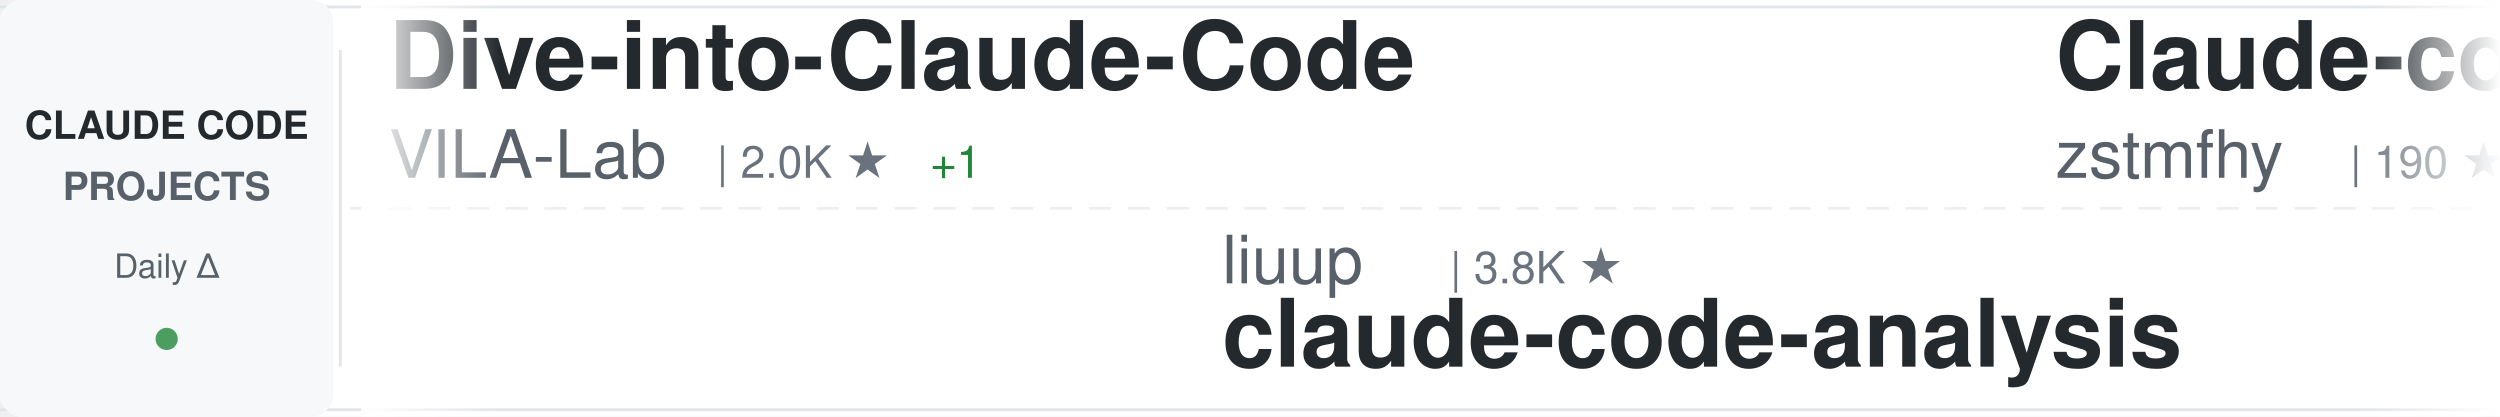
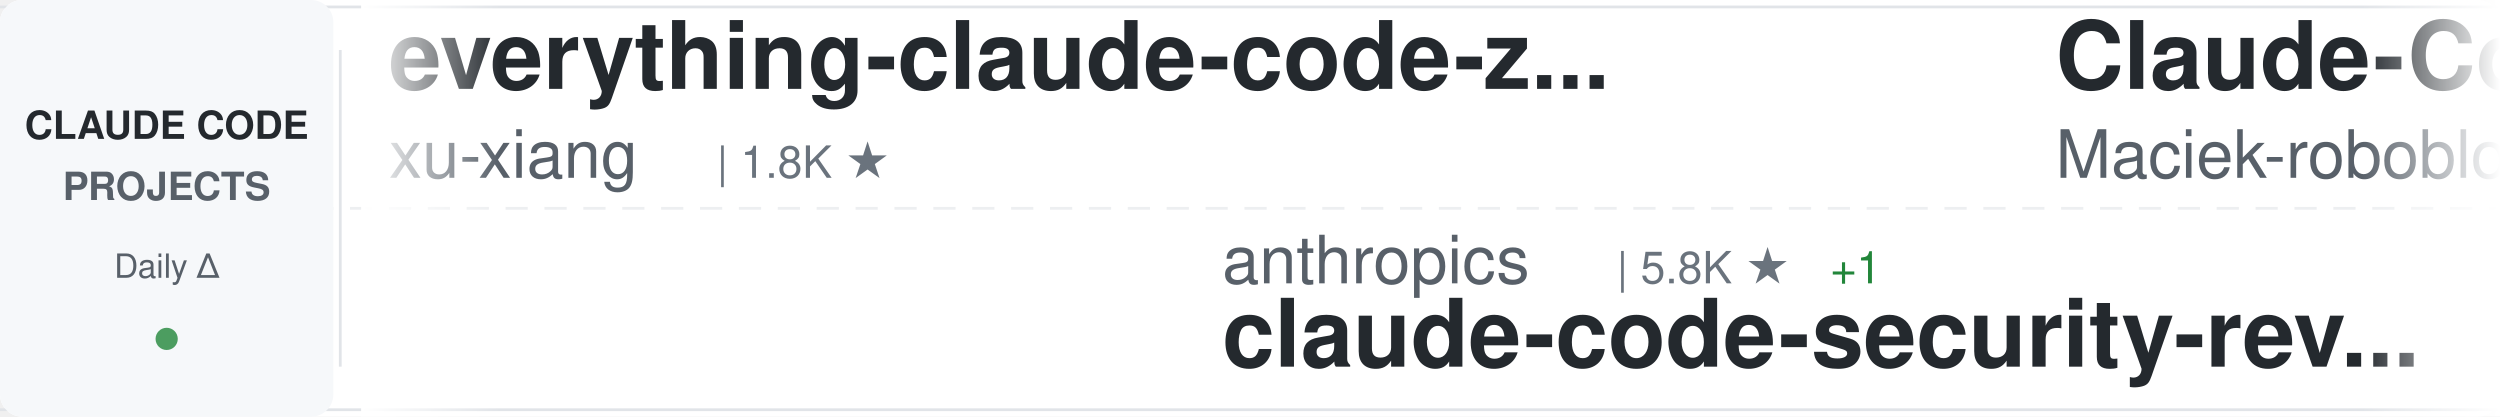
<svg xmlns="http://www.w3.org/2000/svg" width="900" height="150">
  <defs>
    <linearGradient id="awesomeLeftFade" x1="0%" y1="0%" x2="100%" y2="0%">
      <stop offset="0%" style="stop-color:#ffffff;stop-opacity:1" />
      <stop offset="100%" style="stop-color:#ffffff;stop-opacity:0" />
    </linearGradient>
    <linearGradient id="awesomeRightFade" x1="0%" y1="0%" x2="100%" y2="0%">
      <stop offset="0%" style="stop-color:#ffffff;stop-opacity:0" />
      <stop offset="100%" style="stop-color:#ffffff;stop-opacity:1" />
    </linearGradient>
  </defs>
  <rect width="900" height="150" fill="#ffffff" rx="8" />
  <rect x="0" y="2" width="900" height="1" fill="#e1e4e8" />
  <rect x="0" y="147" width="900" height="1" fill="#e1e4e8" />
  <line x1="0" y1="75" x2="900" y2="75" stroke="#e1e4e8" stroke-width="1" stroke-dasharray="8 6" opacity="0.6" />
  <rect x="0" y="0" width="120" height="150" fill="#f6f8fa" rx="8" />
  <text x="60" y="50" font-family="-apple-system, BlinkMacSystemFont, 'Segoe UI', Helvetica, Arial, sans-serif" font-size="14" font-weight="600" fill="#24292e" text-anchor="middle">CLAUDE CODE</text>
  <text x="60" y="72" font-family="-apple-system, BlinkMacSystemFont, 'Segoe UI', Helvetica, Arial, sans-serif" font-size="14" font-weight="600" fill="#586069" text-anchor="middle">PROJECTS</text>
  <text x="60" y="100" font-family="-apple-system, BlinkMacSystemFont, 'Segoe UI', Helvetica, Arial, sans-serif" font-size="12" font-weight="500" fill="#586069" text-anchor="middle">Daily Δ</text>
  <circle cx="60" cy="122" r="4" fill="#22863a" opacity="0.8" />
  <rect x="122" y="18" width="1" height="114" fill="#e1e4e8" />
  <clipPath id="awesomeTickerClip">
    <rect x="130" y="0" width="770" height="150" />
  </clipPath>
  <g clip-path="url(#awesomeTickerClip)">
    <g id="awesomeTickerItems">
      <animateTransform attributeName="transform" attributeType="XML" type="translate" from="0 0" to="-3000 0" dur="54s" repeatCount="indefinite" />
      <g transform="translate(0, 0)">
-         <text x="140" y="32" font-family="-apple-system, BlinkMacSystemFont, 'Segoe UI', Helvetica, Arial, sans-serif" font-size="34" font-weight="600" fill="#24292e">Dive-into-Claude-Code</text>
-         <text x="140" y="64" font-family="-apple-system, BlinkMacSystemFont, 'Segoe UI', Helvetica, Arial, sans-serif" font-size="24" font-weight="400" fill="#586069">VILA-Lab</text>
-         <text x="258" y="64" font-family="-apple-system, BlinkMacSystemFont, 'Segoe UI', Helvetica, Arial, sans-serif" font-size="16" font-weight="500" fill="#6a737d">| 2.0K ★</text>
-         <text x="335" y="64" font-family="-apple-system, BlinkMacSystemFont, 'Segoe UI', Helvetica, Arial, sans-serif" font-size="16" font-weight="500" fill="#22863a"> +1</text>
+         <text x="140" y="32" font-family="-apple-system, BlinkMacSystemFont, 'Segoe UI', Helvetica, Arial, sans-serif" font-size="34" font-weight="600" fill="#24292e">everything-claude-code-z...</text>
+         <text x="140" y="64" font-family="-apple-system, BlinkMacSystemFont, 'Segoe UI', Helvetica, Arial, sans-serif" font-size="24" font-weight="400" fill="#586069">xu-xiang</text>
+         <text x="258" y="64" font-family="-apple-system, BlinkMacSystemFont, 'Segoe UI', Helvetica, Arial, sans-serif" font-size="16" font-weight="500" fill="#6a737d">| 1.8K ★</text>
      </g>
      <g transform="translate(300, 0)">
-         <text x="140" y="102" font-family="-apple-system, BlinkMacSystemFont, 'Segoe UI', Helvetica, Arial, sans-serif" font-size="24" font-weight="400" fill="#586069">liuup</text>
-         <text x="222" y="102" font-family="-apple-system, BlinkMacSystemFont, 'Segoe UI', Helvetica, Arial, sans-serif" font-size="16" font-weight="500" fill="#6a737d">| 3.8K ★</text>
-         <text x="140" y="132" font-family="-apple-system, BlinkMacSystemFont, 'Segoe UI', Helvetica, Arial, sans-serif" font-size="34" font-weight="600" fill="#24292e">claude-code-analysis</text>
+         <text x="140" y="102" font-family="-apple-system, BlinkMacSystemFont, 'Segoe UI', Helvetica, Arial, sans-serif" font-size="24" font-weight="400" fill="#586069">anthropics</text>
+         <text x="282" y="102" font-family="-apple-system, BlinkMacSystemFont, 'Segoe UI', Helvetica, Arial, sans-serif" font-size="16" font-weight="500" fill="#6a737d">| 5.8K ★</text>
+         <text x="359" y="102" font-family="-apple-system, BlinkMacSystemFont, 'Segoe UI', Helvetica, Arial, sans-serif" font-size="16" font-weight="500" fill="#22863a"> +1</text>
+         <text x="140" y="132" font-family="-apple-system, BlinkMacSystemFont, 'Segoe UI', Helvetica, Arial, sans-serif" font-size="34" font-weight="600" fill="#24292e">claude-code-security-rev...</text>
      </g>
      <g transform="translate(600, 0)">
-         <text x="140" y="32" font-family="-apple-system, BlinkMacSystemFont, 'Segoe UI', Helvetica, Arial, sans-serif" font-size="34" font-weight="600" fill="#24292e">Claude-code</text>
-         <text x="140" y="64" font-family="-apple-system, BlinkMacSystemFont, 'Segoe UI', Helvetica, Arial, sans-serif" font-size="24" font-weight="400" fill="#586069">zstmfhy</text>
-         <text x="246" y="64" font-family="-apple-system, BlinkMacSystemFont, 'Segoe UI', Helvetica, Arial, sans-serif" font-size="16" font-weight="500" fill="#6a737d">| 190 ★</text>
+         <text x="140" y="32" font-family="-apple-system, BlinkMacSystemFont, 'Segoe UI', Helvetica, Arial, sans-serif" font-size="34" font-weight="600" fill="#24292e">Claude-Code-Usage-Monito...</text>
+         <text x="140" y="64" font-family="-apple-system, BlinkMacSystemFont, 'Segoe UI', Helvetica, Arial, sans-serif" font-size="24" font-weight="400" fill="#586069">Maciek-roboblog</text>
+         <text x="342" y="64" font-family="-apple-system, BlinkMacSystemFont, 'Segoe UI', Helvetica, Arial, sans-serif" font-size="16" font-weight="500" fill="#6a737d">| 8.6K ★</text>
+         <text x="419" y="64" font-family="-apple-system, BlinkMacSystemFont, 'Segoe UI', Helvetica, Arial, sans-serif" font-size="16" font-weight="500" fill="#22863a"> +1</text>
      </g>
      <g transform="translate(900, 0)">
-         <text x="140" y="102" font-family="-apple-system, BlinkMacSystemFont, 'Segoe UI', Helvetica, Arial, sans-serif" font-size="24" font-weight="400" fill="#586069">Windy3f3f3f3f</text>
-         <text x="318" y="102" font-family="-apple-system, BlinkMacSystemFont, 'Segoe UI', Helvetica, Arial, sans-serif" font-size="16" font-weight="500" fill="#6a737d">| 2.5K ★</text>
-         <text x="395" y="102" font-family="-apple-system, BlinkMacSystemFont, 'Segoe UI', Helvetica, Arial, sans-serif" font-size="16" font-weight="500" fill="#22863a"> +2</text>
-         <text x="140" y="132" font-family="-apple-system, BlinkMacSystemFont, 'Segoe UI', Helvetica, Arial, sans-serif" font-size="34" font-weight="600" fill="#24292e">claude-code-from-scratch</text>
+         <text x="140" y="102" font-family="-apple-system, BlinkMacSystemFont, 'Segoe UI', Helvetica, Arial, sans-serif" font-size="24" font-weight="400" fill="#586069">shanraisshan</text>
+         <text x="306" y="102" font-family="-apple-system, BlinkMacSystemFont, 'Segoe UI', Helvetica, Arial, sans-serif" font-size="16" font-weight="500" fill="#6a737d">| 64.3K ★</text>
+         <text x="392" y="102" font-family="-apple-system, BlinkMacSystemFont, 'Segoe UI', Helvetica, Arial, sans-serif" font-size="16" font-weight="500" fill="#22863a"> +5</text>
+         <text x="140" y="132" font-family="-apple-system, BlinkMacSystemFont, 'Segoe UI', Helvetica, Arial, sans-serif" font-size="34" font-weight="600" fill="#24292e">claude-code-best-practic...</text>
      </g>
      <g transform="translate(1200, 0)">
-         <text x="140" y="32" font-family="-apple-system, BlinkMacSystemFont, 'Segoe UI', Helvetica, Arial, sans-serif" font-size="34" font-weight="600" fill="#24292e">claude-code-settings</text>
-         <text x="140" y="64" font-family="-apple-system, BlinkMacSystemFont, 'Segoe UI', Helvetica, Arial, sans-serif" font-size="24" font-weight="400" fill="#586069">feiskyer</text>
-         <text x="258" y="64" font-family="-apple-system, BlinkMacSystemFont, 'Segoe UI', Helvetica, Arial, sans-serif" font-size="16" font-weight="500" fill="#6a737d">| 1.6K ★</text>
-         <text x="335" y="64" font-family="-apple-system, BlinkMacSystemFont, 'Segoe UI', Helvetica, Arial, sans-serif" font-size="16" font-weight="500" fill="#cb2431"> -1</text>
+         <text x="140" y="32" font-family="-apple-system, BlinkMacSystemFont, 'Segoe UI', Helvetica, Arial, sans-serif" font-size="34" font-weight="600" fill="#24292e">claude-code-reverse</text>
+         <text x="140" y="64" font-family="-apple-system, BlinkMacSystemFont, 'Segoe UI', Helvetica, Arial, sans-serif" font-size="24" font-weight="400" fill="#586069">Yuyz0112</text>
+         <text x="258" y="64" font-family="-apple-system, BlinkMacSystemFont, 'Segoe UI', Helvetica, Arial, sans-serif" font-size="16" font-weight="500" fill="#6a737d">| 2.4K ★</text>
      </g>
      <g transform="translate(1500, 0)">
-         <text x="140" y="102" font-family="-apple-system, BlinkMacSystemFont, 'Segoe UI', Helvetica, Arial, sans-serif" font-size="24" font-weight="400" fill="#586069">Yuyz0112</text>
-         <text x="258" y="102" font-family="-apple-system, BlinkMacSystemFont, 'Segoe UI', Helvetica, Arial, sans-serif" font-size="16" font-weight="500" fill="#6a737d">| 2.4K ★</text>
-         <text x="140" y="132" font-family="-apple-system, BlinkMacSystemFont, 'Segoe UI', Helvetica, Arial, sans-serif" font-size="34" font-weight="600" fill="#24292e">claude-code-reverse</text>
-       </g>
-       <g transform="translate(1800, 0)">
-         <text x="140" y="32" font-family="-apple-system, BlinkMacSystemFont, 'Segoe UI', Helvetica, Arial, sans-serif" font-size="34" font-weight="600" fill="#24292e">ClaudeCodeAgents</text>
-         <text x="140" y="64" font-family="-apple-system, BlinkMacSystemFont, 'Segoe UI', Helvetica, Arial, sans-serif" font-size="24" font-weight="400" fill="#586069">darcyegb</text>
-         <text x="258" y="64" font-family="-apple-system, BlinkMacSystemFont, 'Segoe UI', Helvetica, Arial, sans-serif" font-size="16" font-weight="500" fill="#6a737d">| 757 ★</text>
-       </g>
-       <g transform="translate(2100, 0)">
        <text x="140" y="102" font-family="-apple-system, BlinkMacSystemFont, 'Segoe UI', Helvetica, Arial, sans-serif" font-size="24" font-weight="400" fill="#586069">Chachamaru127</text>
        <text x="318" y="102" font-family="-apple-system, BlinkMacSystemFont, 'Segoe UI', Helvetica, Arial, sans-serif" font-size="16" font-weight="500" fill="#6a737d">| 3.0K ★</text>
        <text x="140" y="132" font-family="-apple-system, BlinkMacSystemFont, 'Segoe UI', Helvetica, Arial, sans-serif" font-size="34" font-weight="600" fill="#24292e">claude-code-harness</text>
      </g>
+       <g transform="translate(1800, 0)">
+         <text x="140" y="32" font-family="-apple-system, BlinkMacSystemFont, 'Segoe UI', Helvetica, Arial, sans-serif" font-size="34" font-weight="600" fill="#24292e">claude-code-hooks-master...</text>
+         <text x="140" y="64" font-family="-apple-system, BlinkMacSystemFont, 'Segoe UI', Helvetica, Arial, sans-serif" font-size="24" font-weight="400" fill="#586069">disler</text>
+         <text x="234" y="64" font-family="-apple-system, BlinkMacSystemFont, 'Segoe UI', Helvetica, Arial, sans-serif" font-size="16" font-weight="500" fill="#6a737d">| 3.9K ★</text>
+         <text x="311" y="64" font-family="-apple-system, BlinkMacSystemFont, 'Segoe UI', Helvetica, Arial, sans-serif" font-size="16" font-weight="500" fill="#22863a"> +1</text>
+       </g>
+       <g transform="translate(2100, 0)">
+         <text x="140" y="102" font-family="-apple-system, BlinkMacSystemFont, 'Segoe UI', Helvetica, Arial, sans-serif" font-size="24" font-weight="400" fill="#586069">ghuntley</text>
+         <text x="258" y="102" font-family="-apple-system, BlinkMacSystemFont, 'Segoe UI', Helvetica, Arial, sans-serif" font-size="16" font-weight="500" fill="#6a737d">| 989 ★</text>
+         <text x="140" y="132" font-family="-apple-system, BlinkMacSystemFont, 'Segoe UI', Helvetica, Arial, sans-serif" font-size="34" font-weight="600" fill="#24292e">claude-code-source-code-...</text>
+       </g>
      <g transform="translate(2400, 0)">
-         <text x="140" y="32" font-family="-apple-system, BlinkMacSystemFont, 'Segoe UI', Helvetica, Arial, sans-serif" font-size="34" font-weight="600" fill="#24292e">claude-code-guide</text>
-         <text x="140" y="64" font-family="-apple-system, BlinkMacSystemFont, 'Segoe UI', Helvetica, Arial, sans-serif" font-size="24" font-weight="400" fill="#586069">zebbern</text>
-         <text x="246" y="64" font-family="-apple-system, BlinkMacSystemFont, 'Segoe UI', Helvetica, Arial, sans-serif" font-size="16" font-weight="500" fill="#6a737d">| 4.6K ★</text>
-         <text x="323" y="64" font-family="-apple-system, BlinkMacSystemFont, 'Segoe UI', Helvetica, Arial, sans-serif" font-size="16" font-weight="500" fill="#22863a"> +2</text>
+         <text x="140" y="32" font-family="-apple-system, BlinkMacSystemFont, 'Segoe UI', Helvetica, Arial, sans-serif" font-size="34" font-weight="600" fill="#24292e">awesome-claude-code-tool...</text>
+         <text x="140" y="64" font-family="-apple-system, BlinkMacSystemFont, 'Segoe UI', Helvetica, Arial, sans-serif" font-size="24" font-weight="400" fill="#586069">rohitg00</text>
+         <text x="258" y="64" font-family="-apple-system, BlinkMacSystemFont, 'Segoe UI', Helvetica, Arial, sans-serif" font-size="16" font-weight="500" fill="#6a737d">| 2.5K ★</text>
+         <text x="335" y="64" font-family="-apple-system, BlinkMacSystemFont, 'Segoe UI', Helvetica, Arial, sans-serif" font-size="16" font-weight="500" fill="#22863a"> +1</text>
      </g>
      <g transform="translate(2700, 0)">
-         <text x="140" y="102" font-family="-apple-system, BlinkMacSystemFont, 'Segoe UI', Helvetica, Arial, sans-serif" font-size="24" font-weight="400" fill="#586069">https-deeplearning-ai</text>
-         <text x="414" y="102" font-family="-apple-system, BlinkMacSystemFont, 'Segoe UI', Helvetica, Arial, sans-serif" font-size="16" font-weight="500" fill="#6a737d">| 540 ★</text>
-         <text x="140" y="132" font-family="-apple-system, BlinkMacSystemFont, 'Segoe UI', Helvetica, Arial, sans-serif" font-size="34" font-weight="600" fill="#24292e">sc-claude-code-files</text>
+         <text x="140" y="102" font-family="-apple-system, BlinkMacSystemFont, 'Segoe UI', Helvetica, Arial, sans-serif" font-size="24" font-weight="400" fill="#586069">jeremylongshore</text>
+         <text x="342" y="102" font-family="-apple-system, BlinkMacSystemFont, 'Segoe UI', Helvetica, Arial, sans-serif" font-size="16" font-weight="500" fill="#6a737d">| 2.6K ★</text>
+         <text x="419" y="102" font-family="-apple-system, BlinkMacSystemFont, 'Segoe UI', Helvetica, Arial, sans-serif" font-size="16" font-weight="500" fill="#22863a"> +1</text>
+         <text x="140" y="132" font-family="-apple-system, BlinkMacSystemFont, 'Segoe UI', Helvetica, Arial, sans-serif" font-size="34" font-weight="600" fill="#24292e">claude-code-plugins-plus...</text>
      </g>
      <g transform="translate(3000, 0)">
-         <text x="140" y="32" font-family="-apple-system, BlinkMacSystemFont, 'Segoe UI', Helvetica, Arial, sans-serif" font-size="34" font-weight="600" fill="#24292e">Dive-into-Claude-Code</text>
-         <text x="140" y="64" font-family="-apple-system, BlinkMacSystemFont, 'Segoe UI', Helvetica, Arial, sans-serif" font-size="24" font-weight="400" fill="#586069">VILA-Lab</text>
-         <text x="258" y="64" font-family="-apple-system, BlinkMacSystemFont, 'Segoe UI', Helvetica, Arial, sans-serif" font-size="16" font-weight="500" fill="#6a737d">| 2.0K ★</text>
-         <text x="335" y="64" font-family="-apple-system, BlinkMacSystemFont, 'Segoe UI', Helvetica, Arial, sans-serif" font-size="16" font-weight="500" fill="#22863a"> +1</text>
+         <text x="140" y="32" font-family="-apple-system, BlinkMacSystemFont, 'Segoe UI', Helvetica, Arial, sans-serif" font-size="34" font-weight="600" fill="#24292e">everything-claude-code-z...</text>
+         <text x="140" y="64" font-family="-apple-system, BlinkMacSystemFont, 'Segoe UI', Helvetica, Arial, sans-serif" font-size="24" font-weight="400" fill="#586069">xu-xiang</text>
+         <text x="258" y="64" font-family="-apple-system, BlinkMacSystemFont, 'Segoe UI', Helvetica, Arial, sans-serif" font-size="16" font-weight="500" fill="#6a737d">| 1.8K ★</text>
      </g>
      <g transform="translate(3300, 0)">
-         <text x="140" y="102" font-family="-apple-system, BlinkMacSystemFont, 'Segoe UI', Helvetica, Arial, sans-serif" font-size="24" font-weight="400" fill="#586069">liuup</text>
-         <text x="222" y="102" font-family="-apple-system, BlinkMacSystemFont, 'Segoe UI', Helvetica, Arial, sans-serif" font-size="16" font-weight="500" fill="#6a737d">| 3.8K ★</text>
-         <text x="140" y="132" font-family="-apple-system, BlinkMacSystemFont, 'Segoe UI', Helvetica, Arial, sans-serif" font-size="34" font-weight="600" fill="#24292e">claude-code-analysis</text>
+         <text x="140" y="102" font-family="-apple-system, BlinkMacSystemFont, 'Segoe UI', Helvetica, Arial, sans-serif" font-size="24" font-weight="400" fill="#586069">anthropics</text>
+         <text x="282" y="102" font-family="-apple-system, BlinkMacSystemFont, 'Segoe UI', Helvetica, Arial, sans-serif" font-size="16" font-weight="500" fill="#6a737d">| 5.8K ★</text>
+         <text x="359" y="102" font-family="-apple-system, BlinkMacSystemFont, 'Segoe UI', Helvetica, Arial, sans-serif" font-size="16" font-weight="500" fill="#22863a"> +1</text>
+         <text x="140" y="132" font-family="-apple-system, BlinkMacSystemFont, 'Segoe UI', Helvetica, Arial, sans-serif" font-size="34" font-weight="600" fill="#24292e">claude-code-security-rev...</text>
      </g>
      <g transform="translate(3600, 0)">
-         <text x="140" y="32" font-family="-apple-system, BlinkMacSystemFont, 'Segoe UI', Helvetica, Arial, sans-serif" font-size="34" font-weight="600" fill="#24292e">Claude-code</text>
-         <text x="140" y="64" font-family="-apple-system, BlinkMacSystemFont, 'Segoe UI', Helvetica, Arial, sans-serif" font-size="24" font-weight="400" fill="#586069">zstmfhy</text>
-         <text x="246" y="64" font-family="-apple-system, BlinkMacSystemFont, 'Segoe UI', Helvetica, Arial, sans-serif" font-size="16" font-weight="500" fill="#6a737d">| 190 ★</text>
+         <text x="140" y="32" font-family="-apple-system, BlinkMacSystemFont, 'Segoe UI', Helvetica, Arial, sans-serif" font-size="34" font-weight="600" fill="#24292e">Claude-Code-Usage-Monito...</text>
+         <text x="140" y="64" font-family="-apple-system, BlinkMacSystemFont, 'Segoe UI', Helvetica, Arial, sans-serif" font-size="24" font-weight="400" fill="#586069">Maciek-roboblog</text>
+         <text x="342" y="64" font-family="-apple-system, BlinkMacSystemFont, 'Segoe UI', Helvetica, Arial, sans-serif" font-size="16" font-weight="500" fill="#6a737d">| 8.6K ★</text>
+         <text x="419" y="64" font-family="-apple-system, BlinkMacSystemFont, 'Segoe UI', Helvetica, Arial, sans-serif" font-size="16" font-weight="500" fill="#22863a"> +1</text>
      </g>
      <g transform="translate(3900, 0)">
-         <text x="140" y="102" font-family="-apple-system, BlinkMacSystemFont, 'Segoe UI', Helvetica, Arial, sans-serif" font-size="24" font-weight="400" fill="#586069">Windy3f3f3f3f</text>
-         <text x="318" y="102" font-family="-apple-system, BlinkMacSystemFont, 'Segoe UI', Helvetica, Arial, sans-serif" font-size="16" font-weight="500" fill="#6a737d">| 2.5K ★</text>
-         <text x="395" y="102" font-family="-apple-system, BlinkMacSystemFont, 'Segoe UI', Helvetica, Arial, sans-serif" font-size="16" font-weight="500" fill="#22863a"> +2</text>
-         <text x="140" y="132" font-family="-apple-system, BlinkMacSystemFont, 'Segoe UI', Helvetica, Arial, sans-serif" font-size="34" font-weight="600" fill="#24292e">claude-code-from-scratch</text>
+         <text x="140" y="102" font-family="-apple-system, BlinkMacSystemFont, 'Segoe UI', Helvetica, Arial, sans-serif" font-size="24" font-weight="400" fill="#586069">shanraisshan</text>
+         <text x="306" y="102" font-family="-apple-system, BlinkMacSystemFont, 'Segoe UI', Helvetica, Arial, sans-serif" font-size="16" font-weight="500" fill="#6a737d">| 64.3K ★</text>
+         <text x="392" y="102" font-family="-apple-system, BlinkMacSystemFont, 'Segoe UI', Helvetica, Arial, sans-serif" font-size="16" font-weight="500" fill="#22863a"> +5</text>
+         <text x="140" y="132" font-family="-apple-system, BlinkMacSystemFont, 'Segoe UI', Helvetica, Arial, sans-serif" font-size="34" font-weight="600" fill="#24292e">claude-code-best-practic...</text>
      </g>
    </g>
  </g>
  <rect x="130" y="0" width="50" height="150" fill="url(#awesomeLeftFade)" />
  <rect x="850" y="0" width="50" height="150" fill="url(#awesomeRightFade)" />
</svg>
